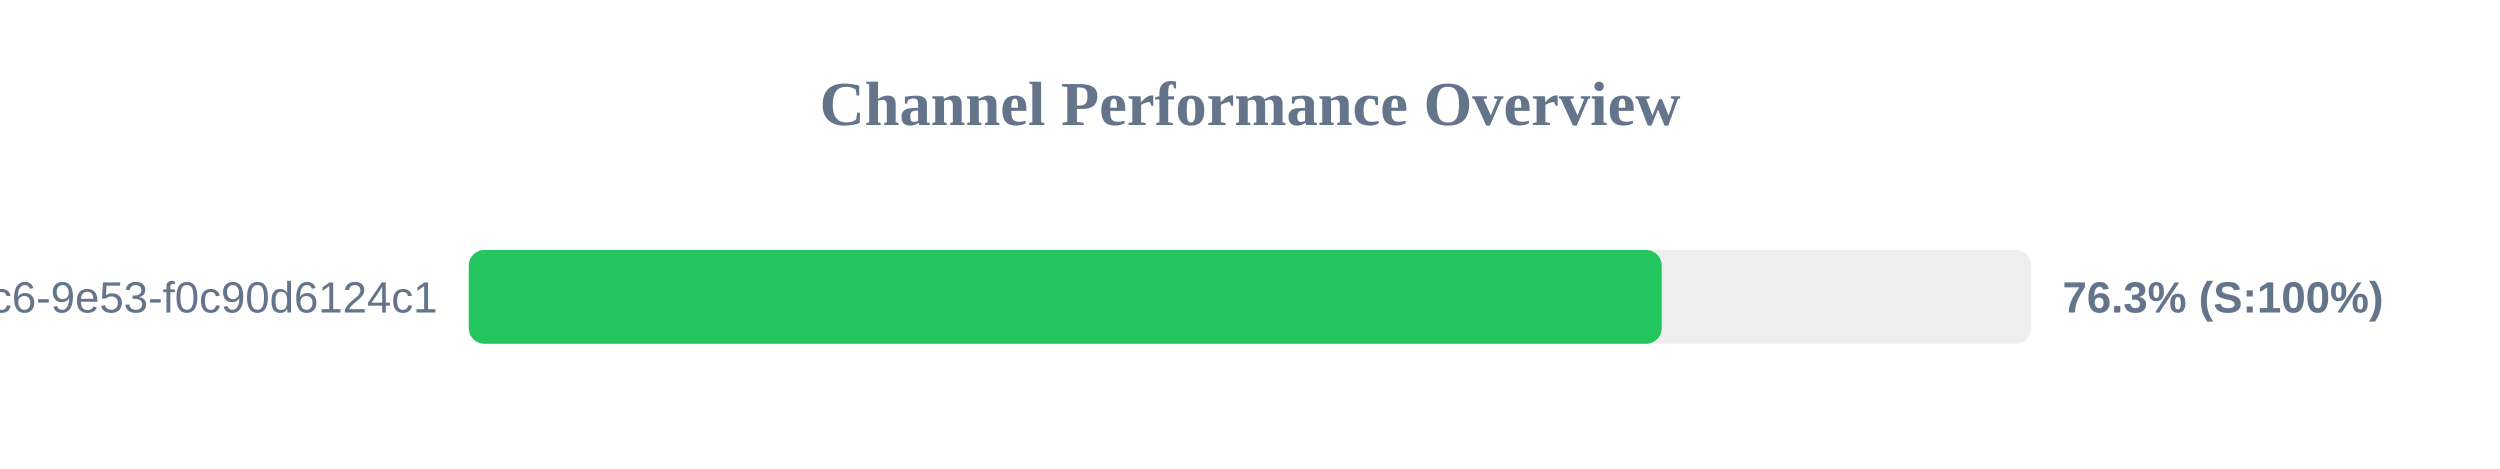
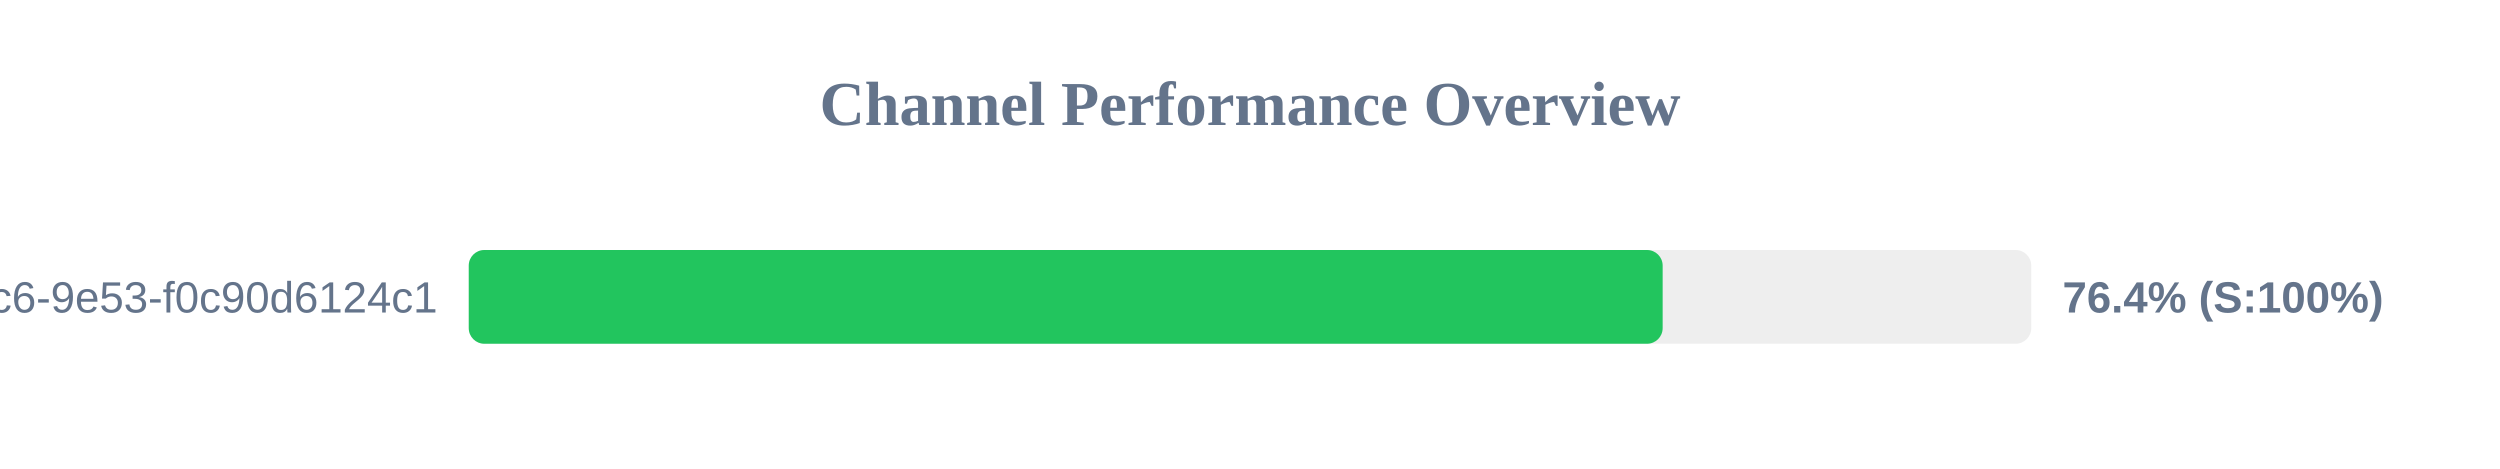
<svg xmlns="http://www.w3.org/2000/svg" width="800" height="150" version="1.1">
  <style>
        .row { font: 14px Arial; fill: #64748b; }
        .score { font: bold 14px Arial; fill: #64748b; }
    </style>
  <text x="400" y="40" text-anchor="middle" font-size="20px" font-weight="bold" fill="#64748b">Channel Performance Overview</text>
  <rect x="150" y="80" width="500" height="30" fill="#eee" rx="5" />
-   <rect x="150" y="80" width="381.75" height="30" fill="#22c55e" rx="5" />
+   <rect x="150" y="80" width="382.05" height="30" fill="#22c55e" rx="5" />
  <text x="140" y="100" text-anchor="end" class="row">?uuid=4685eb2a-5ddb-4dc6-9e53-f0c90d6124c1</text>
-   <text x="660" y="100" text-anchor="start" class="score">76.3% (S:100%)</text>
+   <text x="660" y="100" text-anchor="start" class="score">76.4% (S:100%)</text>
</svg>
